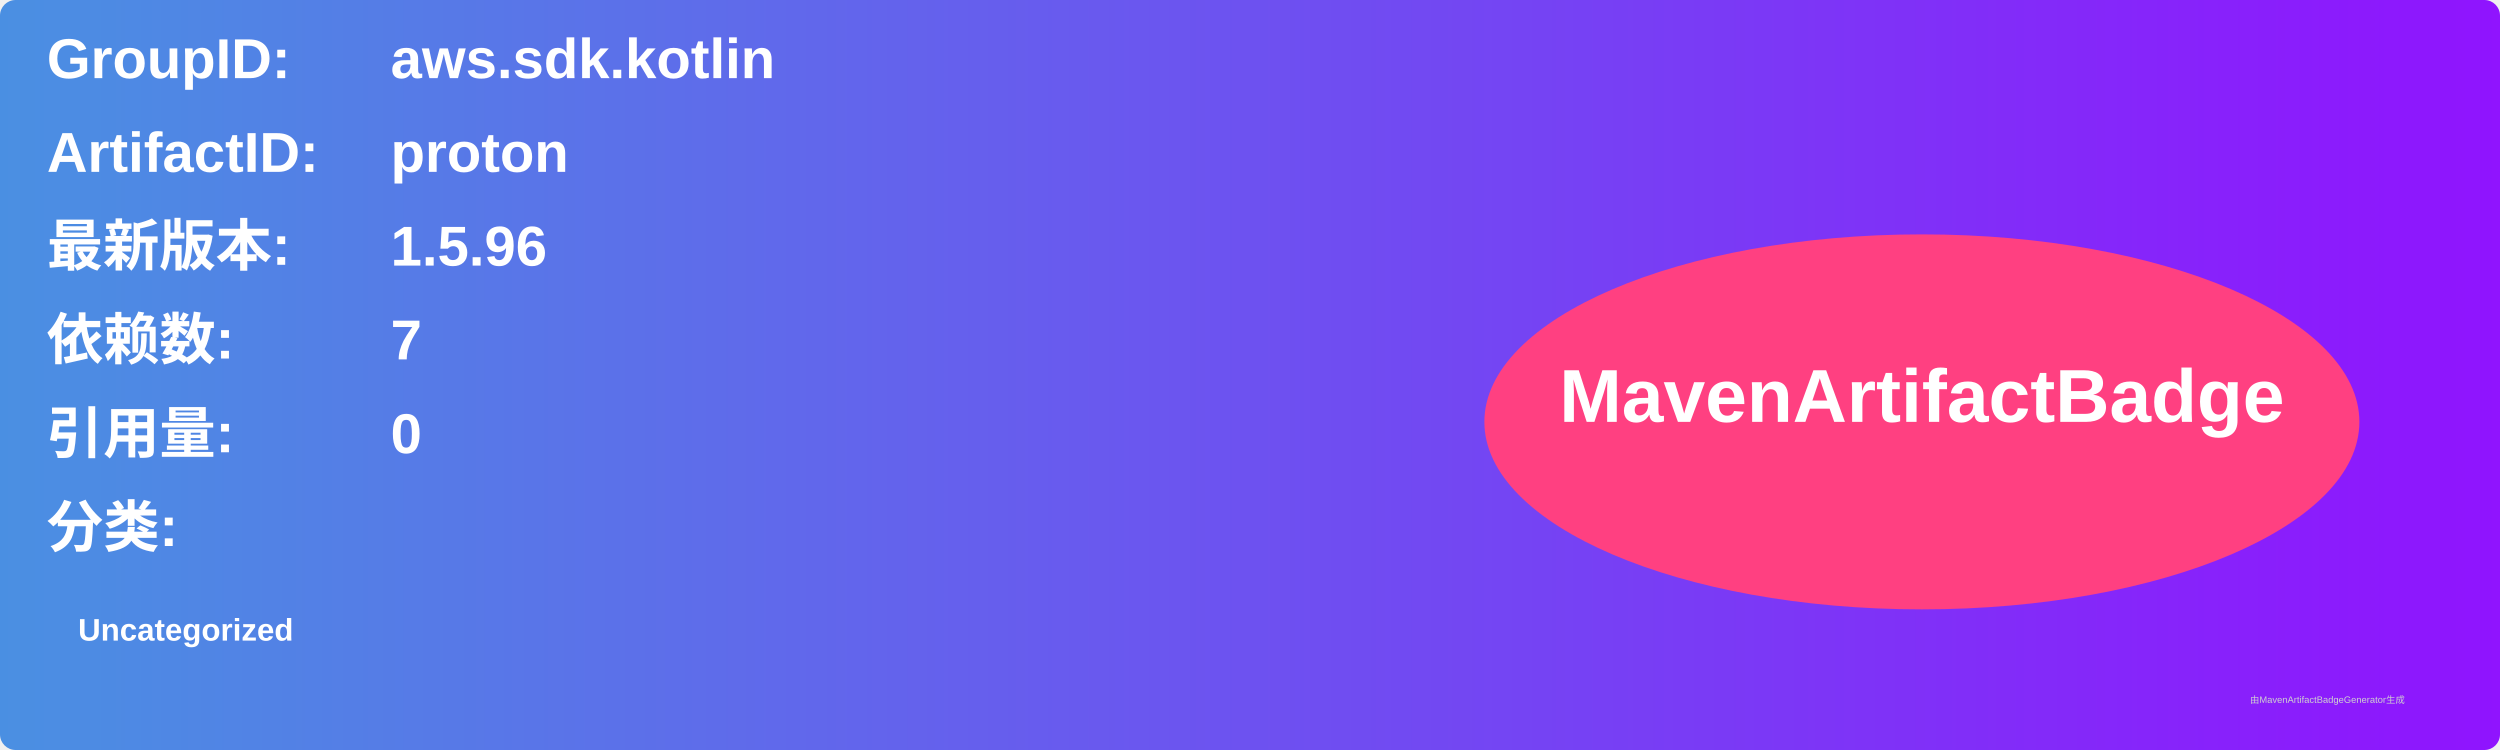
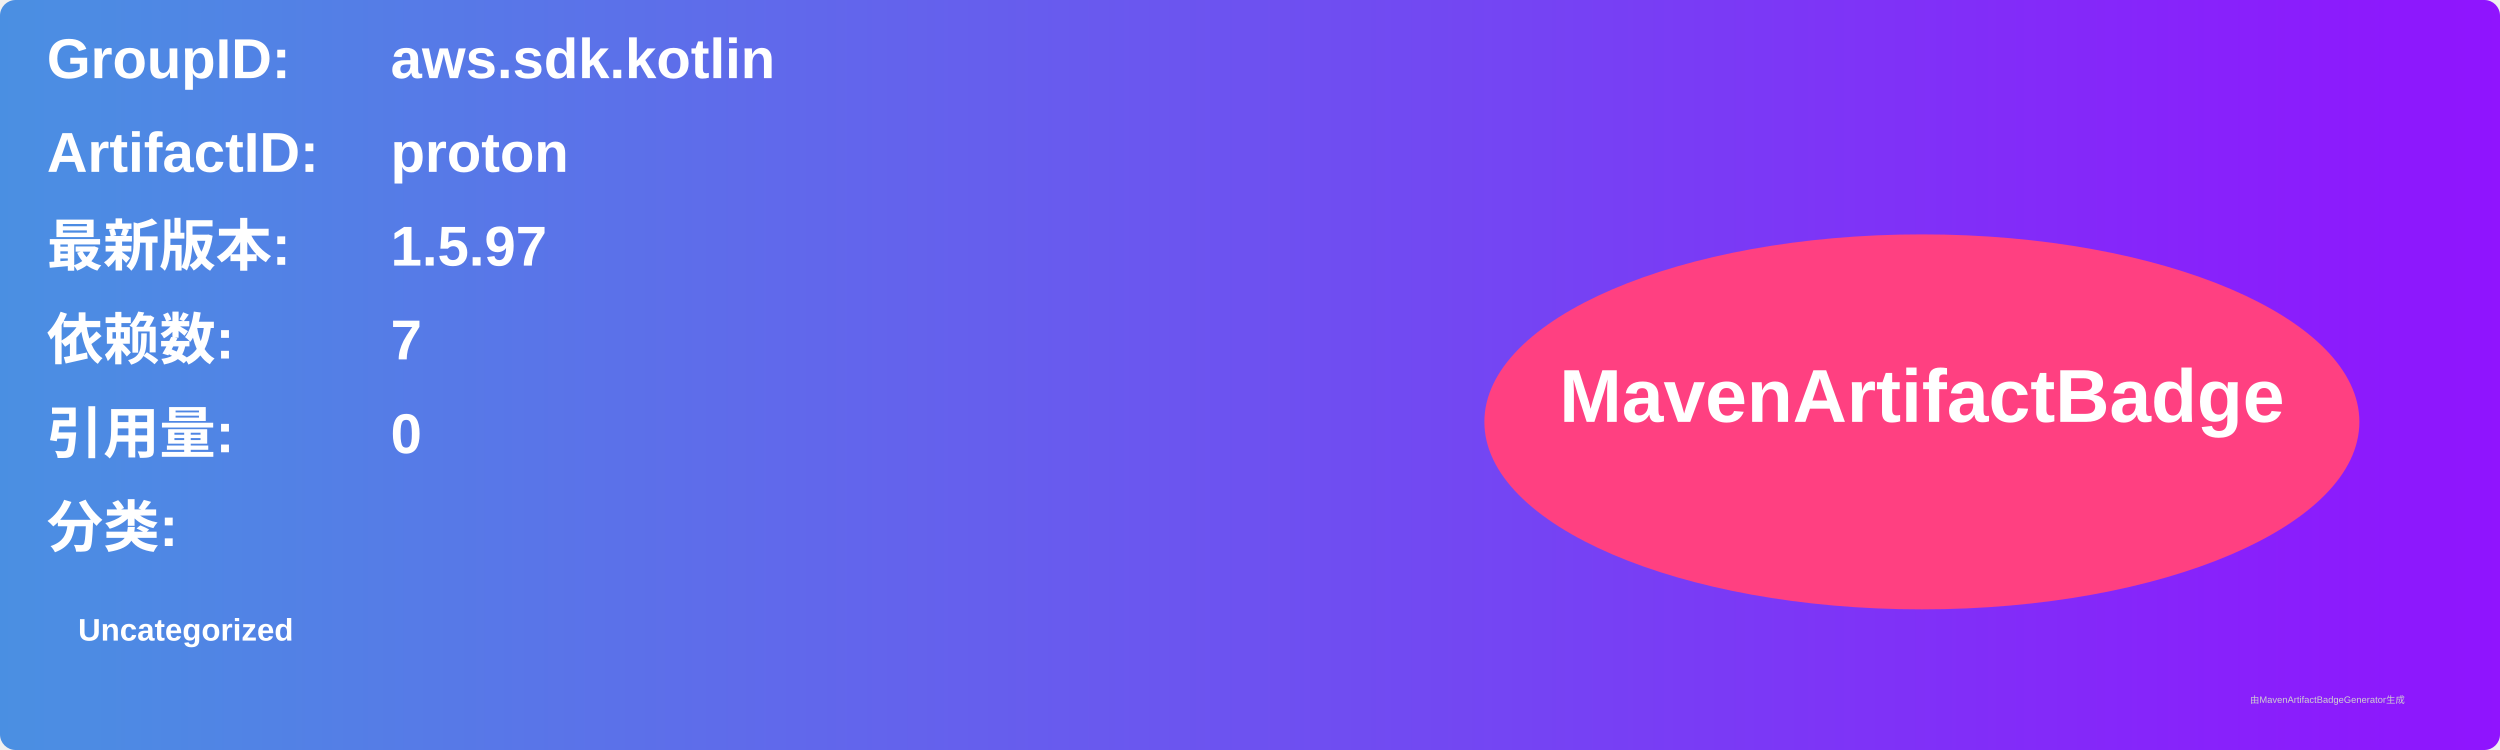
<svg xmlns="http://www.w3.org/2000/svg" width="800" height="240" viewBox="0 0 800 240">
  <linearGradient id="grad" x1="0%" y1="0%" x2="100%" y2="0%">
    <stop offset="0%" stop-color="#4a90e2" />
    <stop offset="100%" stop-color="#9013fe" />
  </linearGradient>
  <rect width="100%" height="100%" rx="5" ry="5" fill="url(#grad)" />
  <g transform="translate(15, 15)">
    <text x="0" y="10" font-family="Arial" font-size="18" fill="white" font-weight="bold" width="260">GroupID:</text>
    <text x="110" y="10" font-family="Arial" font-size="18" fill="white" font-weight="bold" width="460">aws.sdk.kotlin</text>
    <text x="0" y="40" font-family="Arial" font-size="18" fill="white" font-weight="bold" width="260">ArtifactID:</text>
    <text x="110" y="40" font-family="Arial" font-size="18" fill="white" font-weight="bold" width="460">proton</text>
    <text x="0" y="70" font-family="Arial" font-size="18" fill="white" font-weight="bold">最新版本:</text>
    <text x="110" y="70" font-family="Arial" font-size="18" fill="white" font-weight="bold">
-       <tspan font-weight="bold">1.5.96</tspan>
+       <tspan font-weight="bold">1.5.97</tspan>
    </text>
    <text x="0" y="100" font-family="Arial" font-size="18" fill="white" font-weight="bold">依赖数: </text>
    <text x="110" y="100" font-family="Arial" font-size="18" fill="white">
      <tspan font-weight="bold">7</tspan>
    </text>
    <text x="0" y="130" font-family="Arial" font-size="18" fill="white" font-weight="bold">引用量: </text>
    <text x="110" y="130" font-family="Arial" font-size="18" fill="white">
      <tspan font-weight="bold">0</tspan>
    </text>
    <text x="0" y="160" font-family="Arial" font-size="18" fill="white" font-weight="bold">分类:</text>
    <text x="10" y="190" font-family="Arial" font-size="10" fill="white">
      <tspan font-weight="bold">Uncategorized</tspan>
    </text>
    <ellipse cx="600" cy="120" rx="140" ry="60" fill="#ff4081" />
    <text x="600" y="120" text-anchor="middle" font-family="Arial" font-size="24" fill="white" font-weight="bold">MavenArtifactBadge</text>
  </g>
  <text x="720" y="225" font-family="Arial" font-size="3" fill="#d0d0d0">由MavenArtifactBadgeGenerator生成</text>
</svg>
